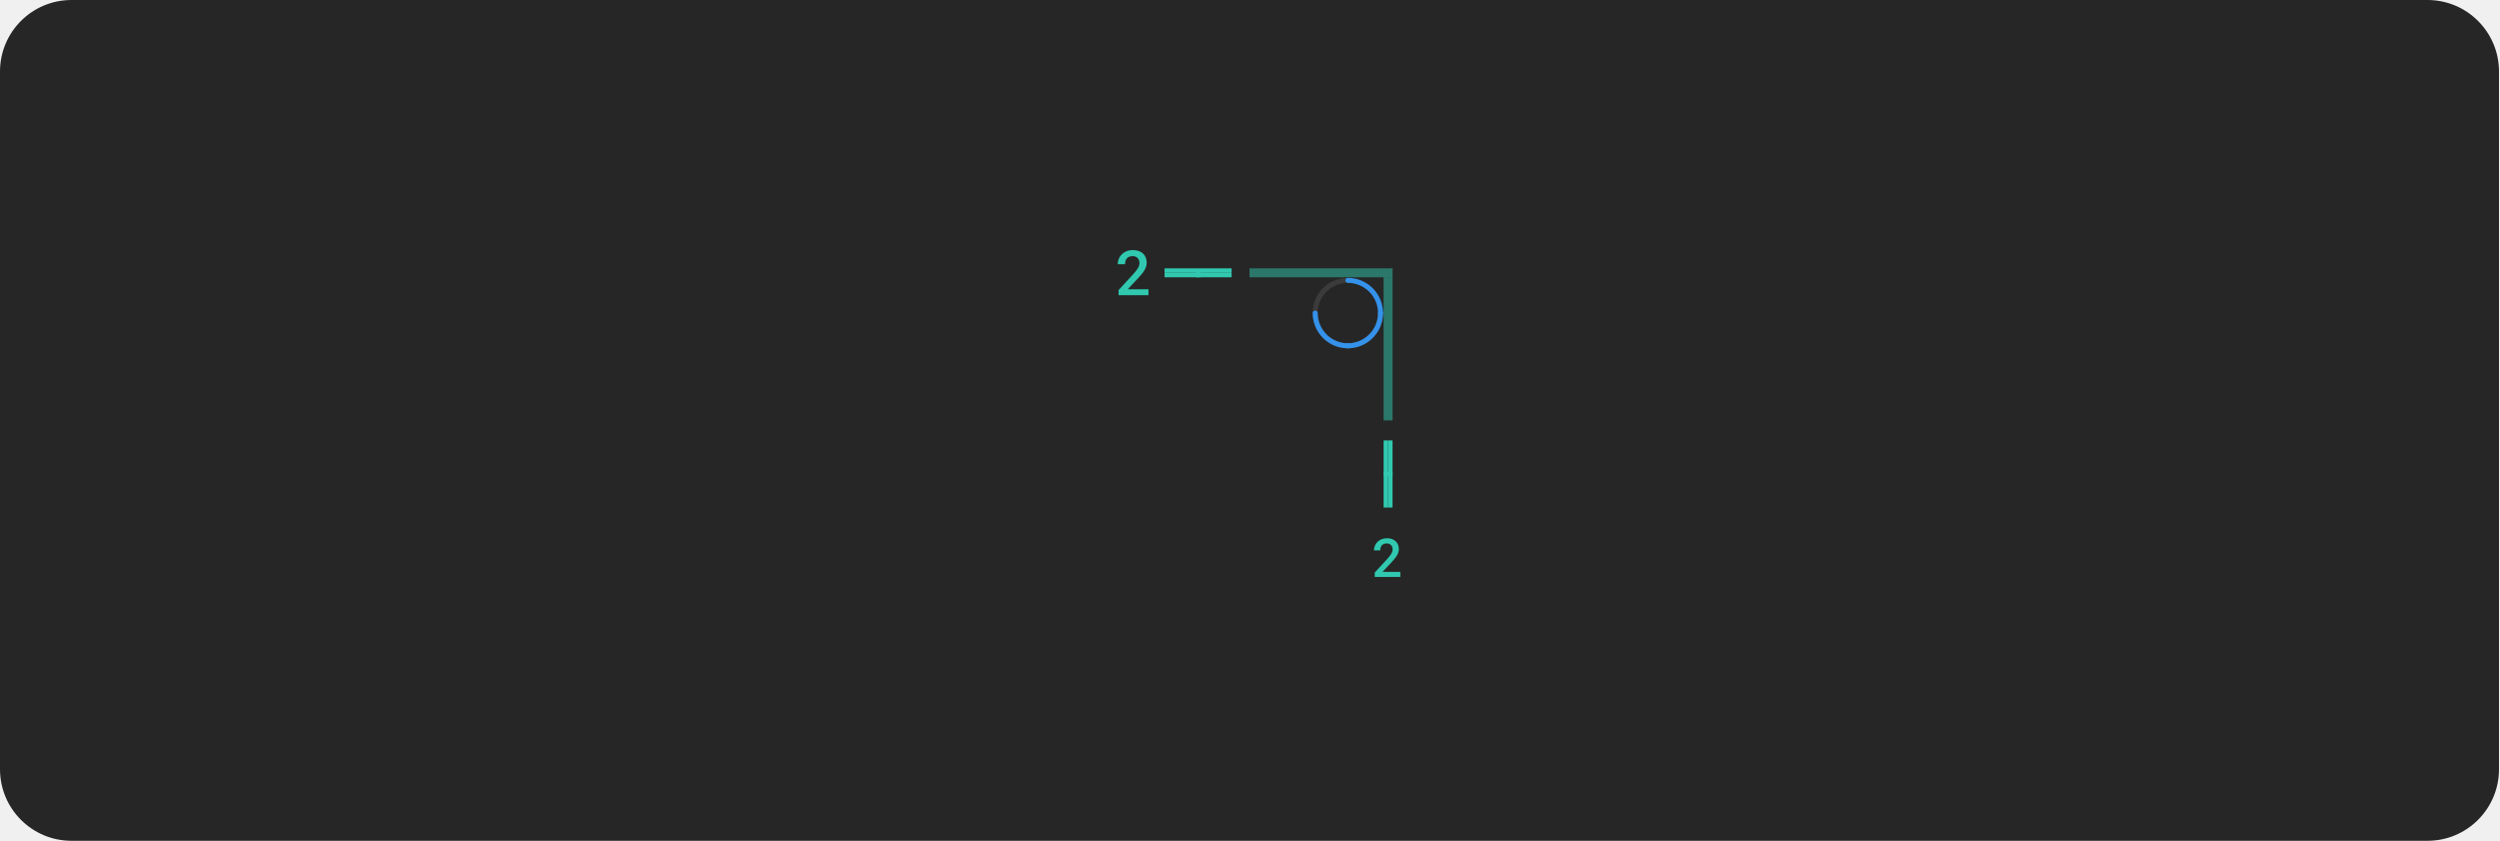
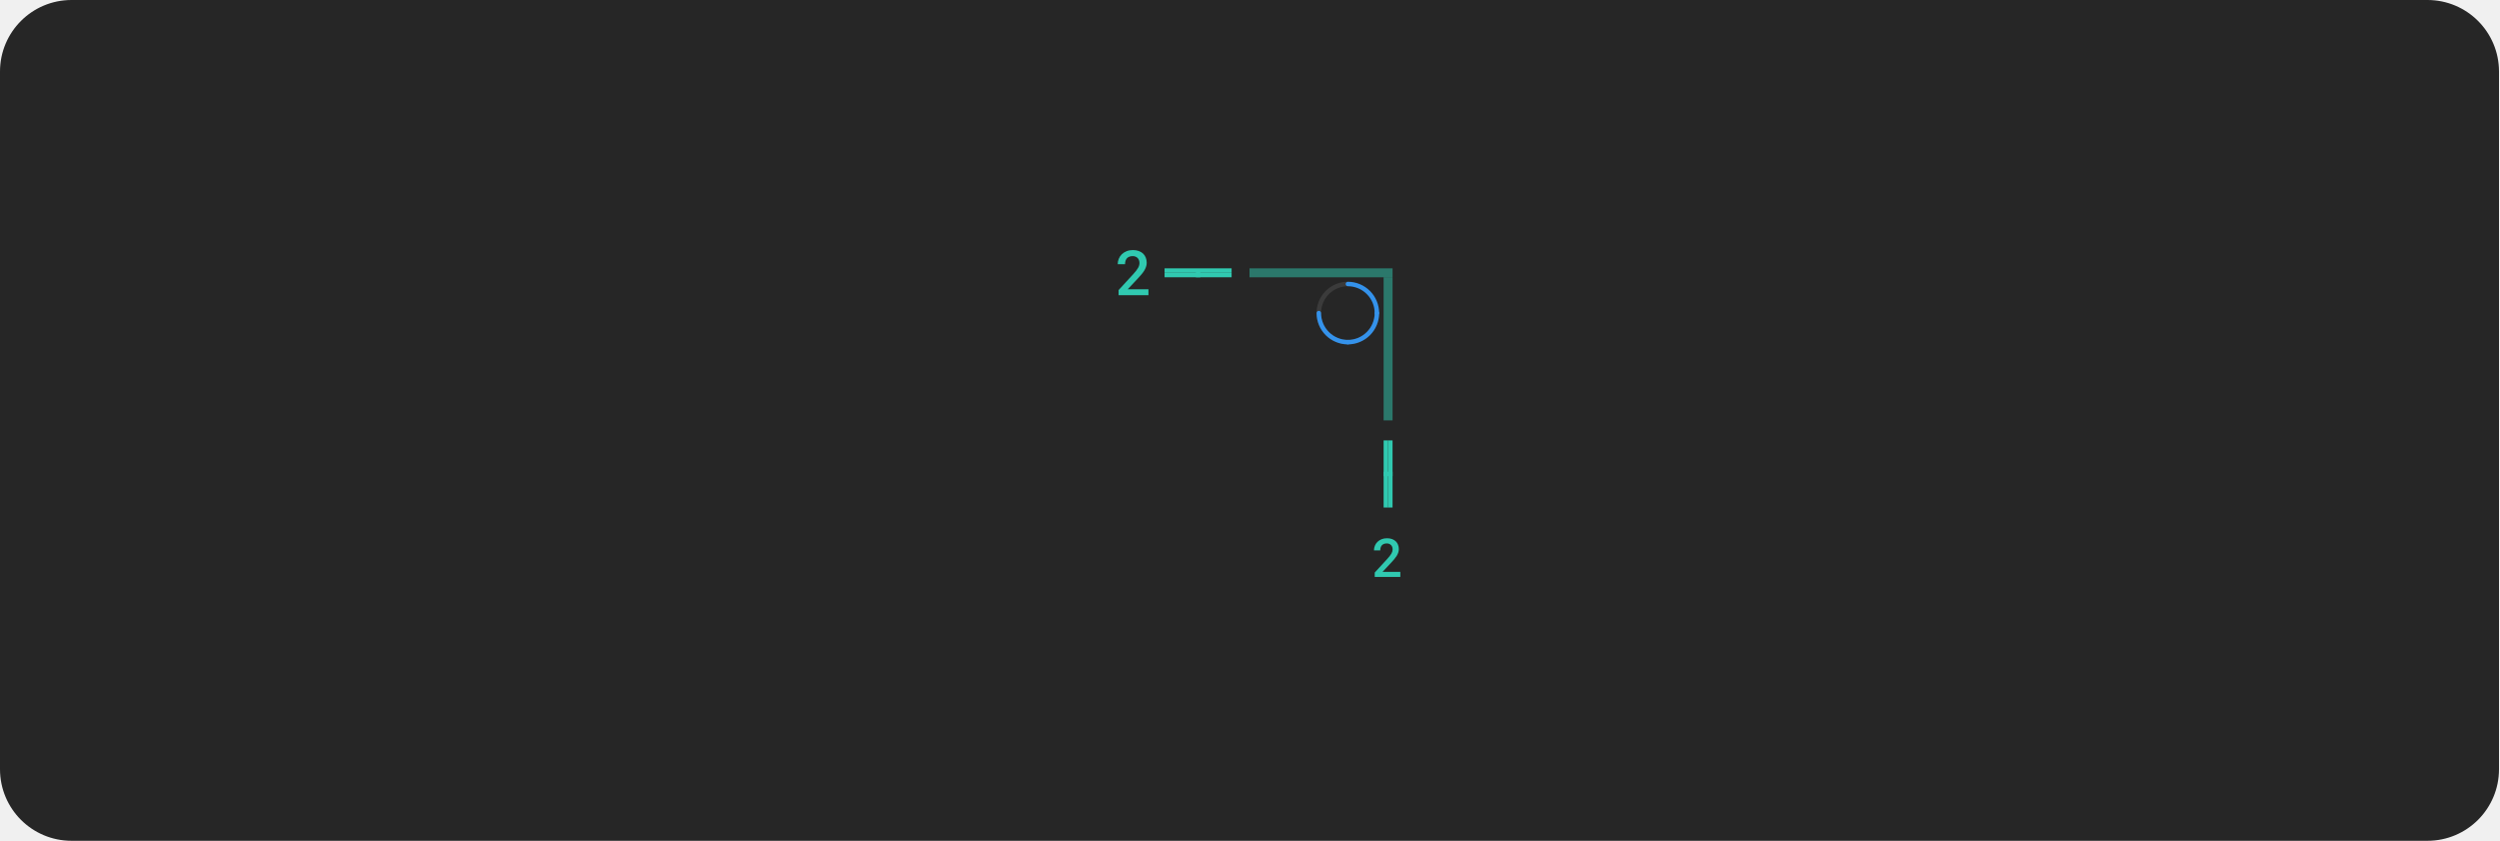
<svg xmlns="http://www.w3.org/2000/svg" width="559" height="188" viewBox="0 0 559 188" fill="none">
  <rect width="559" height="188" rx="16" fill="#262626" />
-   <path d="M308.813 70.562C308.739 70.562 308.665 70.548 308.597 70.52C308.529 70.492 308.467 70.45 308.415 70.398C308.362 70.346 308.321 70.284 308.293 70.215C308.264 70.147 308.25 70.074 308.25 70C308.25 71.335 307.854 72.64 307.112 73.75C306.371 74.86 305.317 75.725 304.083 76.236C302.85 76.747 301.493 76.881 300.183 76.62C298.874 76.36 297.671 75.717 296.727 74.773C295.783 73.829 295.14 72.626 294.88 71.317C294.619 70.007 294.753 68.65 295.264 67.417C295.775 66.183 296.64 65.129 297.75 64.388C298.86 63.646 300.165 63.25 301.5 63.25C301.351 63.25 301.208 63.191 301.102 63.085C300.997 62.98 300.938 62.837 300.938 62.688C300.938 62.538 300.997 62.395 301.102 62.29C301.208 62.184 301.351 62.125 301.5 62.125C299.942 62.125 298.42 62.587 297.125 63.452C295.83 64.317 294.82 65.547 294.224 66.986C293.628 68.425 293.472 70.009 293.776 71.536C294.08 73.064 294.83 74.467 295.932 75.569C297.033 76.67 298.436 77.42 299.964 77.724C301.491 78.028 303.075 77.872 304.514 77.276C305.953 76.68 307.183 75.67 308.048 74.375C308.913 73.08 309.375 71.558 309.375 70C309.375 70.074 309.361 70.147 309.332 70.215C309.304 70.284 309.263 70.346 309.21 70.398C309.158 70.45 309.096 70.492 309.028 70.52C308.96 70.548 308.886 70.562 308.813 70.562Z" fill="#3B3B3B" />
-   <path d="M300.938 62.688C300.937 62.761 300.952 62.834 300.98 62.903C301.008 62.971 301.05 63.033 301.102 63.085C301.154 63.138 301.216 63.179 301.285 63.207C301.353 63.236 301.426 63.25 301.5 63.25C303.29 63.252 305.005 63.964 306.271 65.229C307.536 66.495 308.248 68.21 308.25 70C308.25 70.149 308.309 70.292 308.415 70.398C308.52 70.503 308.663 70.562 308.812 70.562C308.962 70.562 309.105 70.503 309.21 70.398C309.316 70.292 309.375 70.149 309.375 70C309.373 67.912 308.542 65.91 307.066 64.434C305.59 62.958 303.588 62.127 301.5 62.125C301.426 62.125 301.353 62.139 301.285 62.168C301.216 62.196 301.154 62.237 301.102 62.29C301.05 62.342 301.008 62.404 300.98 62.472C300.952 62.541 300.937 62.614 300.938 62.688Z" fill="#3492EB" />
-   <path d="M308.812 69.44C308.739 69.44 308.665 69.454 308.597 69.483C308.529 69.511 308.467 69.552 308.415 69.605C308.362 69.657 308.321 69.719 308.293 69.787C308.264 69.855 308.25 69.929 308.25 70.002C308.248 71.792 307.536 73.508 306.271 74.773C305.005 76.039 303.29 76.751 301.5 76.752C301.351 76.752 301.208 76.812 301.102 76.917C300.997 77.023 300.937 77.166 300.937 77.315C300.937 77.464 300.997 77.607 301.102 77.713C301.208 77.818 301.351 77.877 301.5 77.877C303.588 77.875 305.59 77.045 307.066 75.568C308.542 74.092 309.373 72.09 309.375 70.002C309.375 69.929 309.361 69.855 309.332 69.787C309.304 69.719 309.263 69.657 309.21 69.605C309.158 69.552 309.096 69.511 309.028 69.483C308.96 69.454 308.886 69.44 308.812 69.44Z" fill="#3492EB" />
-   <path d="M294.192 69.44C294.266 69.44 294.339 69.454 294.408 69.483C294.476 69.511 294.538 69.552 294.59 69.605C294.642 69.657 294.684 69.719 294.712 69.787C294.74 69.855 294.755 69.929 294.755 70.002C294.757 71.792 295.469 73.508 296.734 74.773C298 76.039 299.715 76.751 301.505 76.752C301.654 76.752 301.797 76.812 301.903 76.917C302.008 77.023 302.067 77.166 302.067 77.315C302.067 77.464 302.008 77.607 301.903 77.713C301.797 77.818 301.654 77.877 301.505 77.877C299.417 77.875 297.415 77.045 295.939 75.568C294.463 74.092 293.632 72.09 293.63 70.002C293.63 69.929 293.644 69.855 293.673 69.787C293.701 69.719 293.742 69.657 293.795 69.605C293.847 69.552 293.909 69.511 293.977 69.483C294.045 69.454 294.119 69.44 294.192 69.44Z" fill="#3492EB" />
+   <path d="M308 70.5C307.934 70.5 307.869 70.487 307.809 70.462C307.748 70.437 307.693 70.4 307.646 70.354C307.6 70.307 307.563 70.252 307.538 70.191C307.513 70.131 307.5 70.066 307.5 70C307.5 71.187 307.148 72.347 306.489 73.333C305.83 74.32 304.892 75.089 303.796 75.543C302.7 75.997 301.493 76.116 300.329 75.885C299.166 75.653 298.096 75.082 297.257 74.243C296.418 73.403 295.847 72.334 295.615 71.171C295.384 70.007 295.503 68.8 295.957 67.704C296.411 66.608 297.18 65.671 298.167 65.011C299.153 64.352 300.313 64 301.5 64C301.367 64 301.24 63.947 301.146 63.854C301.053 63.76 301 63.633 301 63.5C301 63.367 301.053 63.24 301.146 63.146C301.24 63.053 301.367 63 301.5 63C300.116 63 298.762 63.41 297.611 64.18C296.46 64.949 295.563 66.042 295.033 67.321C294.503 68.6 294.364 70.008 294.635 71.366C294.905 72.724 295.571 73.971 296.55 74.95C297.529 75.929 298.777 76.595 300.134 76.865C301.492 77.136 302.9 76.997 304.179 76.467C305.458 75.937 306.551 75.04 307.32 73.889C308.089 72.738 308.5 71.385 308.5 70C308.5 70.066 308.487 70.131 308.462 70.191C308.437 70.252 308.4 70.307 308.354 70.354C308.307 70.4 308.252 70.437 308.191 70.462C308.131 70.487 308.066 70.5 308 70.5Z" fill="#3B3B3B" />
+   <path d="M301 63.5C301 63.566 301.013 63.631 301.038 63.691C301.063 63.752 301.1 63.807 301.146 63.854C301.193 63.9 301.248 63.937 301.309 63.962C301.369 63.987 301.434 64 301.5 64C303.091 64.002 304.616 64.634 305.741 65.759C306.866 66.884 307.498 68.409 307.5 70C307.5 70.133 307.553 70.26 307.646 70.354C307.74 70.447 307.867 70.5 308 70.5C308.133 70.5 308.26 70.447 308.354 70.354C308.447 70.26 308.5 70.133 308.5 70C308.498 68.144 307.76 66.365 306.447 65.053C305.135 63.74 303.356 63.002 301.5 63C301.434 63 301.369 63.013 301.309 63.038C301.248 63.063 301.193 63.1 301.146 63.146C301.1 63.193 301.063 63.248 301.038 63.309C301.013 63.369 301 63.434 301 63.5Z" fill="#3492EB" />
+   <path d="M308 69.502C307.934 69.502 307.869 69.515 307.809 69.54C307.748 69.565 307.693 69.602 307.646 69.649C307.6 69.695 307.563 69.75 307.538 69.811C307.513 69.871 307.5 69.936 307.5 70.002C307.498 71.593 306.866 73.118 305.741 74.243C304.616 75.368 303.091 76.001 301.5 76.002C301.367 76.002 301.24 76.055 301.146 76.149C301.053 76.242 301 76.37 301 76.502C301 76.635 301.053 76.762 301.146 76.856C301.24 76.95 301.367 77.002 301.5 77.002C303.356 77 305.135 76.262 306.447 74.95C307.76 73.637 308.498 71.858 308.5 70.002C308.5 69.936 308.487 69.871 308.462 69.811C308.437 69.75 308.4 69.695 308.354 69.649C308.307 69.602 308.252 69.565 308.191 69.54C308.131 69.515 308.066 69.502 308 69.502Z" fill="#3492EB" />
+   <path d="M295.004 69.502C295.07 69.502 295.135 69.515 295.196 69.54C295.256 69.565 295.312 69.602 295.358 69.649C295.404 69.695 295.441 69.75 295.466 69.811C295.492 69.871 295.504 69.936 295.504 70.002C295.506 71.593 296.139 73.118 297.264 74.243C298.389 75.368 299.914 76.001 301.504 76.002C301.637 76.002 301.764 76.055 301.858 76.149C301.952 76.242 302.004 76.37 302.004 76.502C302.004 76.635 301.952 76.762 301.858 76.856C301.764 76.95 301.637 77.002 301.504 77.002C299.649 77 297.869 76.262 296.557 74.95C295.245 73.637 294.506 71.858 294.504 70.002C294.504 69.936 294.517 69.871 294.542 69.811C294.567 69.75 294.604 69.695 294.651 69.649C294.697 69.602 294.752 69.565 294.813 69.54C294.874 69.515 294.939 69.502 295.004 69.502Z" fill="#3492EB" />
  <g clip-path="url(#clip0_489_5422)">
    <line x1="310" y1="113.478" x2="310" y2="98.478" stroke="#30C9B0" />
    <line x1="309.5" y1="105.978" x2="311.5" y2="105.978" stroke="#30C9B0" />
    <line x1="311" y1="113.478" x2="311" y2="98.478" stroke="#30C9B0" />
  </g>
  <path d="M313.236 129V127.869H309.264L311.162 125.842C311.412 125.576 311.643 125.318 311.854 125.068C312.068 124.818 312.254 124.57 312.41 124.324C312.562 124.078 312.682 123.83 312.768 123.58C312.857 123.326 312.902 123.064 312.902 122.795C312.902 122.436 312.844 122.107 312.727 121.811C312.609 121.51 312.439 121.252 312.217 121.037C311.99 120.822 311.711 120.654 311.379 120.533C311.051 120.412 310.678 120.352 310.26 120.352C309.814 120.352 309.41 120.424 309.047 120.568C308.688 120.713 308.383 120.908 308.133 121.154C307.879 121.4 307.684 121.689 307.547 122.021C307.41 122.35 307.342 122.699 307.342 123.07H308.748C308.748 122.824 308.779 122.605 308.842 122.414C308.904 122.219 308.998 122.053 309.123 121.916C309.244 121.787 309.396 121.688 309.58 121.617C309.764 121.547 309.98 121.512 310.23 121.512C310.426 121.512 310.602 121.545 310.758 121.611C310.918 121.678 311.055 121.77 311.168 121.887C311.281 122.004 311.367 122.145 311.426 122.309C311.484 122.473 311.514 122.654 311.514 122.854C311.514 123.002 311.492 123.15 311.449 123.299C311.41 123.443 311.344 123.6 311.25 123.768C311.152 123.936 311.025 124.121 310.869 124.324C310.713 124.523 310.52 124.75 310.289 125.004L307.512 128.027V129H313.236Z" fill="#30C9B0" />
  <rect opacity="0.5" x="309.5" y="62" width="2" height="32" fill="#30C9B0" />
  <rect opacity="0.5" x="279.5" y="60" width="32" height="2" fill="#30C9B0" />
  <g clip-path="url(#clip1_489_5422)">
    <line x1="260.5" y1="60.5" x2="275.5" y2="60.5" stroke="#30C9B0" />
    <line x1="268" y1="62.25" x2="268" y2="60.25" stroke="#30C9B0" />
    <line x1="260.5" y1="61.5" x2="275.5" y2="61.5" stroke="#30C9B0" />
  </g>
  <path d="M256.896 66V64.681H252.262L254.477 62.315C254.768 62.005 255.037 61.705 255.283 61.413C255.534 61.121 255.75 60.832 255.933 60.545C256.11 60.258 256.249 59.968 256.35 59.677C256.454 59.38 256.507 59.075 256.507 58.761C256.507 58.342 256.438 57.959 256.302 57.612C256.165 57.261 255.967 56.961 255.707 56.71C255.443 56.459 255.117 56.263 254.729 56.122C254.347 55.981 253.911 55.91 253.424 55.91C252.904 55.91 252.433 55.995 252.009 56.163C251.59 56.332 251.234 56.56 250.942 56.847C250.646 57.134 250.418 57.471 250.259 57.858C250.099 58.241 250.02 58.649 250.02 59.082H251.66C251.66 58.795 251.697 58.54 251.77 58.316C251.842 58.089 251.952 57.895 252.098 57.735C252.239 57.585 252.417 57.469 252.631 57.387C252.845 57.305 253.098 57.264 253.39 57.264C253.618 57.264 253.823 57.302 254.005 57.38C254.192 57.457 254.351 57.565 254.483 57.701C254.616 57.838 254.716 58.002 254.784 58.193C254.853 58.385 254.887 58.597 254.887 58.829C254.887 59.002 254.862 59.175 254.812 59.349C254.766 59.517 254.688 59.7 254.579 59.895C254.465 60.092 254.317 60.308 254.135 60.545C253.952 60.777 253.727 61.042 253.458 61.338L250.218 64.865V66H256.896Z" fill="#30C9B0" />
  <defs>
    <clipPath id="clip0_489_5422">
      <rect width="2" height="15" fill="white" transform="translate(309.5 98.4775)" />
    </clipPath>
    <clipPath id="clip1_489_5422">
      <rect width="15" height="2" fill="white" transform="translate(260.5 60)" />
    </clipPath>
  </defs>
</svg>
